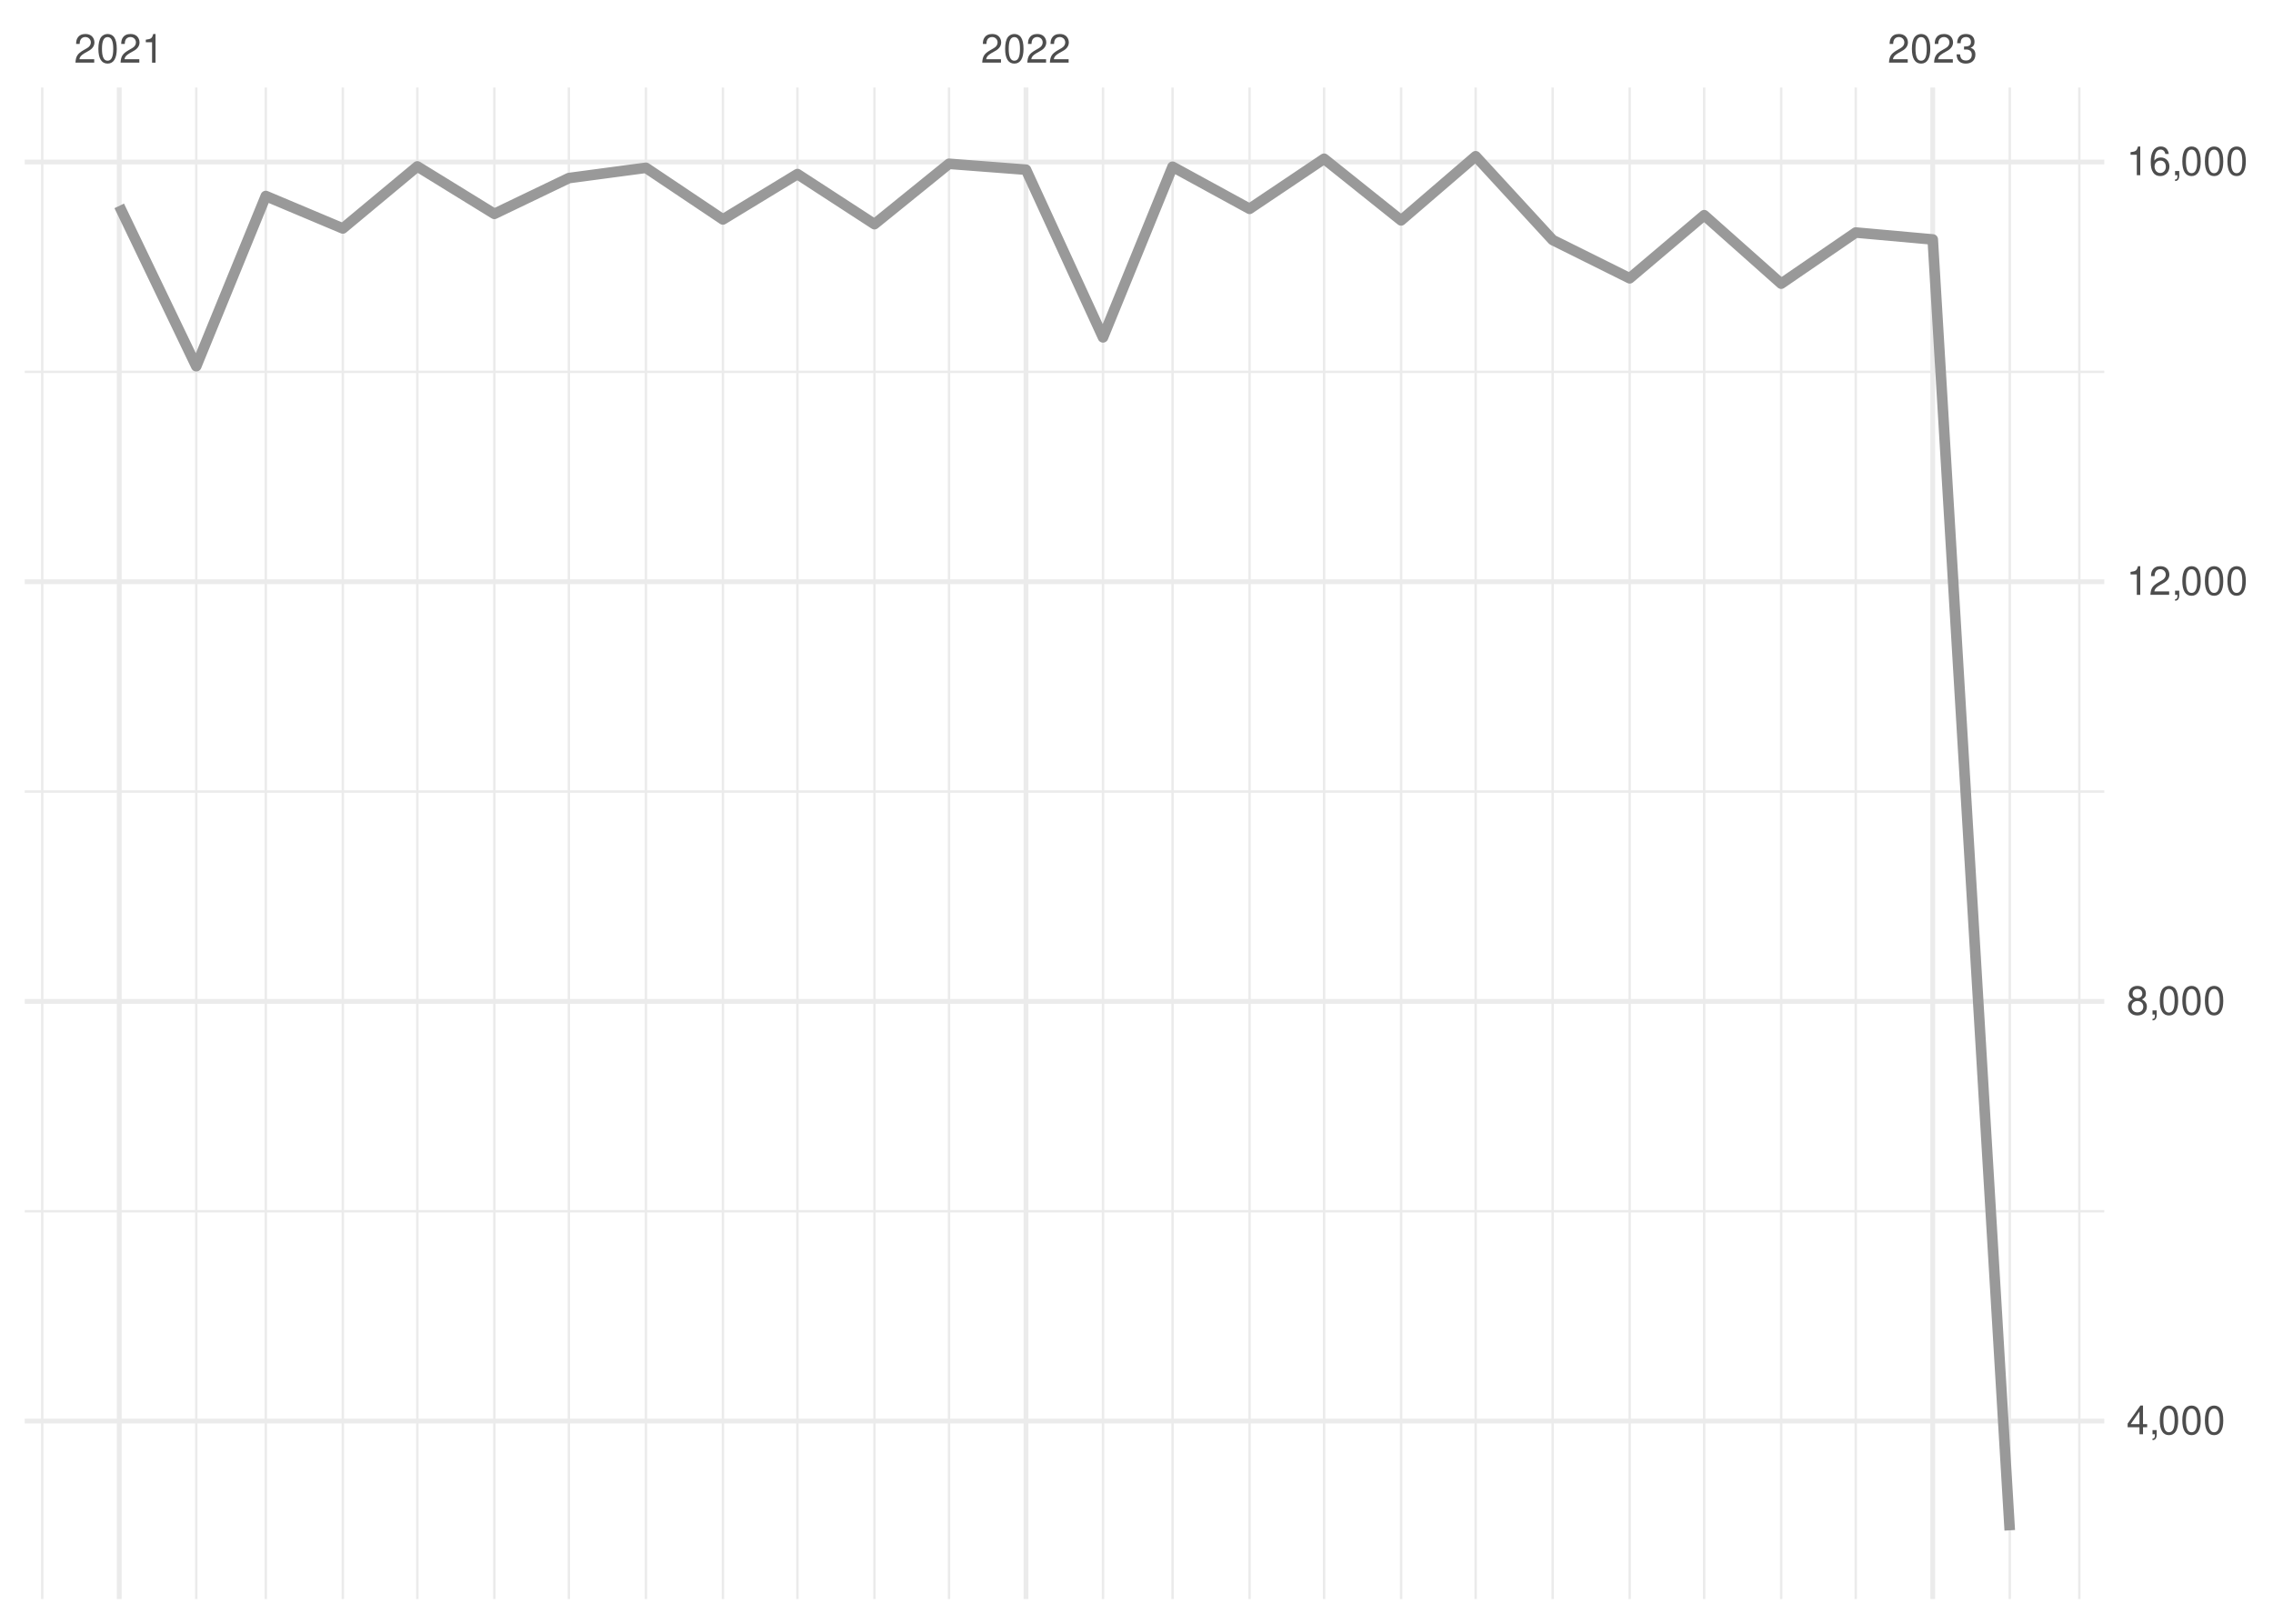
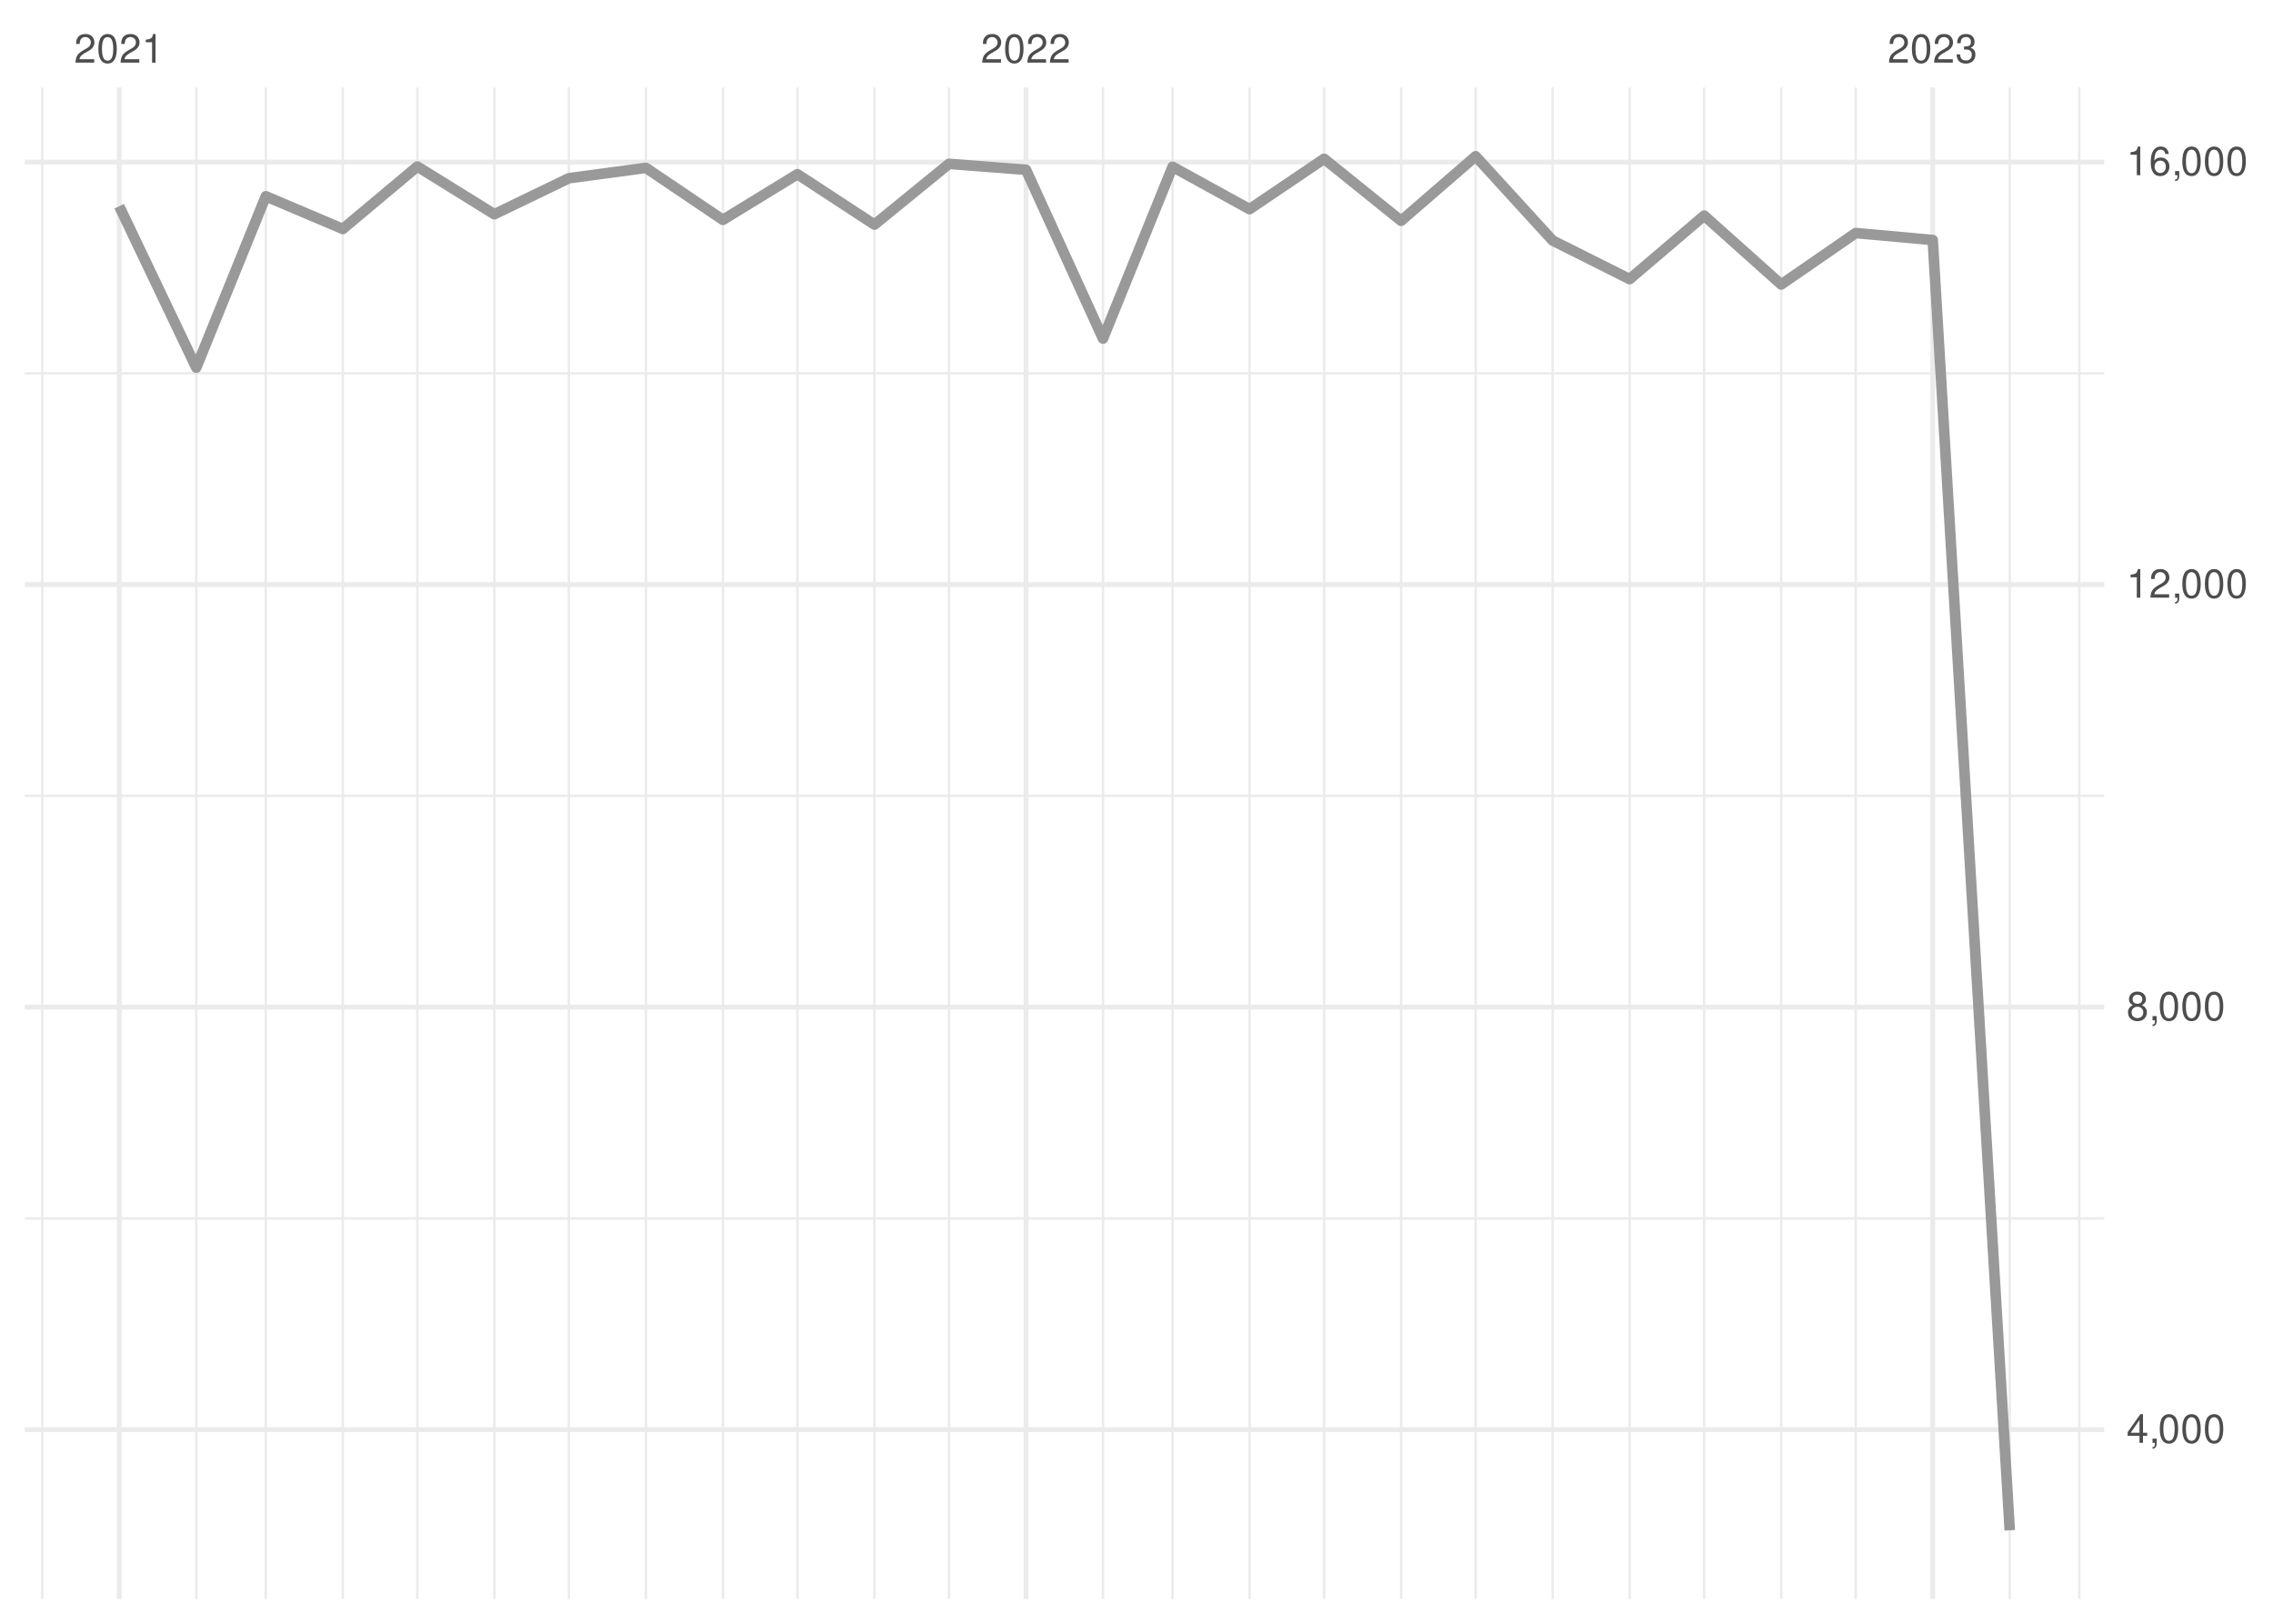
<svg xmlns="http://www.w3.org/2000/svg" xmlns:xlink="http://www.w3.org/1999/xlink" width="504pt" height="360pt" viewBox="0 0 504 360" version="1.1">
  <defs>
    <g>
      <symbol overflow="visible" id="glyph0-0">
        <path style="stroke:none;" d="" />
      </symbol>
      <symbol overflow="visible" id="glyph0-1">
        <path style="stroke:none;" d="M 4.453 -0.766 L 1.172 -0.766 C 1.25 -1.297 1.531 -1.625 2.297 -2.094 L 3.172 -2.594 C 4.047 -3.062 4.5 -3.719 4.5 -4.5 C 4.5 -5.031 4.281 -5.531 3.922 -5.875 C 3.547 -6.203 3.094 -6.359 2.5 -6.359 C 1.703 -6.359 1.125 -6.078 0.781 -5.531 C 0.547 -5.203 0.453 -4.797 0.438 -4.156 L 1.219 -4.156 C 1.234 -4.594 1.297 -4.844 1.406 -5.062 C 1.594 -5.438 2 -5.688 2.469 -5.688 C 3.172 -5.688 3.703 -5.172 3.703 -4.484 C 3.703 -3.969 3.406 -3.531 2.859 -3.219 L 2.047 -2.75 C 0.75 -2 0.375 -1.406 0.297 -0.016 L 4.453 -0.016 Z M 4.453 -0.766 " />
      </symbol>
      <symbol overflow="visible" id="glyph0-2">
        <path style="stroke:none;" d="M 2.422 -6.359 C 1.844 -6.359 1.312 -6.094 0.984 -5.672 C 0.578 -5.109 0.375 -4.25 0.375 -3.078 C 0.375 -0.938 1.078 0.203 2.422 0.203 C 3.734 0.203 4.453 -0.938 4.453 -3.031 C 4.453 -4.25 4.266 -5.078 3.859 -5.672 C 3.531 -6.109 3.016 -6.359 2.422 -6.359 Z M 2.422 -5.672 C 3.25 -5.672 3.672 -4.828 3.672 -3.094 C 3.672 -1.281 3.266 -0.438 2.406 -0.438 C 1.578 -0.438 1.172 -1.312 1.172 -3.062 C 1.172 -4.828 1.578 -5.672 2.422 -5.672 Z M 2.422 -5.672 " />
      </symbol>
      <symbol overflow="visible" id="glyph0-3">
        <path style="stroke:none;" d="M 2.281 -4.531 L 2.281 0 L 3.047 0 L 3.047 -6.359 L 2.547 -6.359 C 2.266 -5.391 2.094 -5.25 0.891 -5.094 L 0.891 -4.531 Z M 2.281 -4.531 " />
      </symbol>
      <symbol overflow="visible" id="glyph0-4">
        <path style="stroke:none;" d="M 1.938 -2.922 L 2.359 -2.922 C 3.203 -2.922 3.656 -2.531 3.656 -1.766 C 3.656 -0.969 3.172 -0.484 2.375 -0.484 C 1.516 -0.484 1.109 -0.922 1.062 -1.844 L 0.281 -1.844 C 0.312 -1.344 0.406 -1 0.547 -0.719 C 0.875 -0.109 1.484 0.203 2.344 0.203 C 3.625 0.203 4.453 -0.578 4.453 -1.781 C 4.453 -2.594 4.141 -3.031 3.391 -3.297 C 3.969 -3.531 4.266 -3.969 4.266 -4.609 C 4.266 -5.703 3.547 -6.359 2.359 -6.359 C 1.109 -6.359 0.438 -5.656 0.406 -4.312 L 1.188 -4.312 C 1.203 -4.703 1.234 -4.922 1.328 -5.109 C 1.5 -5.469 1.891 -5.688 2.375 -5.688 C 3.062 -5.688 3.469 -5.266 3.469 -4.578 C 3.469 -4.141 3.312 -3.859 2.969 -3.719 C 2.766 -3.625 2.484 -3.594 1.938 -3.578 Z M 1.938 -2.922 " />
      </symbol>
      <symbol overflow="visible" id="glyph0-5">
        <path style="stroke:none;" d="M 2.875 -1.547 L 2.875 0 L 3.656 0 L 3.656 -1.547 L 4.578 -1.547 L 4.578 -2.234 L 3.656 -2.234 L 3.656 -6.359 L 3.078 -6.359 L 0.25 -2.359 L 0.25 -1.547 Z M 2.875 -2.234 L 0.922 -2.234 L 2.875 -5.047 Z M 2.875 -2.234 " />
      </symbol>
      <symbol overflow="visible" id="glyph0-6">
        <path style="stroke:none;" d="M 0.766 -0.922 L 0.766 0 L 1.297 0 L 1.297 0.156 C 1.297 0.766 1.172 0.938 0.766 0.953 L 0.766 1.297 C 1.344 1.312 1.688 0.891 1.688 0.141 L 1.688 -0.922 Z M 0.766 -0.922 " />
      </symbol>
      <symbol overflow="visible" id="glyph0-7">
        <path style="stroke:none;" d="M 3.438 -3.359 C 4.094 -3.75 4.297 -4.062 4.297 -4.656 C 4.297 -5.672 3.531 -6.359 2.422 -6.359 C 1.312 -6.359 0.547 -5.672 0.547 -4.672 C 0.547 -4.062 0.75 -3.75 1.391 -3.359 C 0.672 -2.984 0.328 -2.469 0.328 -1.766 C 0.328 -0.609 1.172 0.203 2.422 0.203 C 3.656 0.203 4.516 -0.609 4.516 -1.766 C 4.516 -2.469 4.156 -2.984 3.438 -3.359 Z M 2.422 -5.672 C 3.078 -5.672 3.5 -5.281 3.5 -4.641 C 3.5 -4.047 3.062 -3.656 2.422 -3.656 C 1.766 -3.656 1.344 -4.047 1.344 -4.656 C 1.344 -5.281 1.766 -5.672 2.422 -5.672 Z M 2.422 -3 C 3.188 -3 3.719 -2.484 3.719 -1.75 C 3.719 -0.984 3.203 -0.484 2.406 -0.484 C 1.641 -0.484 1.125 -1 1.125 -1.734 C 1.125 -2.5 1.641 -3 2.422 -3 Z M 2.422 -3 " />
      </symbol>
      <symbol overflow="visible" id="glyph0-8">
        <path style="stroke:none;" d="M 4.375 -4.703 C 4.234 -5.75 3.562 -6.359 2.609 -6.359 C 1.922 -6.359 1.312 -6.031 0.938 -5.453 C 0.547 -4.828 0.375 -4.062 0.375 -2.906 C 0.375 -1.828 0.531 -1.156 0.906 -0.594 C 1.234 -0.078 1.781 0.203 2.469 0.203 C 3.656 0.203 4.516 -0.688 4.516 -1.922 C 4.516 -3.094 3.719 -3.922 2.609 -3.922 C 1.984 -3.922 1.5 -3.688 1.172 -3.234 C 1.172 -4.797 1.672 -5.672 2.562 -5.672 C 3.109 -5.672 3.484 -5.328 3.609 -4.703 Z M 2.5 -3.234 C 3.25 -3.234 3.719 -2.703 3.719 -1.859 C 3.719 -1.062 3.188 -0.484 2.484 -0.484 C 1.766 -0.484 1.219 -1.094 1.219 -1.906 C 1.219 -2.688 1.734 -3.234 2.5 -3.234 Z M 2.5 -3.234 " />
      </symbol>
    </g>
    <clipPath id="clip1">
-       <path d="M 5.48 268 L 466.59 268 L 466.59 269 L 5.48 269 Z M 5.48 268 " />
+       <path d="M 5.48 269 L 466.59 269 L 466.59 271 L 5.48 271 Z M 5.48 269 " />
    </clipPath>
    <clipPath id="clip2">
-       <path d="M 5.48 175 L 466.59 175 L 466.59 176 L 5.48 176 Z M 5.48 175 " />
+       <path d="M 5.48 176 L 466.59 176 L 466.59 177 L 5.48 177 Z M 5.48 176 " />
    </clipPath>
    <clipPath id="clip3">
-       <path d="M 5.48 82 L 466.59 82 L 466.59 83 L 5.48 83 Z M 5.48 82 " />
+       <path d="M 5.48 82 L 466.59 82 L 466.59 84 L 5.48 84 Z M 5.48 82 " />
    </clipPath>
    <clipPath id="clip4">
      <path d="M 9 19.41 L 10 19.41 L 10 354.52 L 9 354.52 Z M 9 19.41 " />
    </clipPath>
    <clipPath id="clip5">
      <path d="M 43 19.41 L 44 19.41 L 44 354.52 L 43 354.52 Z M 43 19.41 " />
    </clipPath>
    <clipPath id="clip6">
      <path d="M 58 19.41 L 60 19.41 L 60 354.52 L 58 354.52 Z M 58 19.41 " />
    </clipPath>
    <clipPath id="clip7">
      <path d="M 75 19.41 L 77 19.41 L 77 354.52 L 75 354.52 Z M 75 19.41 " />
    </clipPath>
    <clipPath id="clip8">
      <path d="M 92 19.41 L 93 19.41 L 93 354.52 L 92 354.52 Z M 92 19.41 " />
    </clipPath>
    <clipPath id="clip9">
      <path d="M 109 19.41 L 110 19.41 L 110 354.52 L 109 354.52 Z M 109 19.41 " />
    </clipPath>
    <clipPath id="clip10">
      <path d="M 125 19.41 L 127 19.41 L 127 354.52 L 125 354.52 Z M 125 19.41 " />
    </clipPath>
    <clipPath id="clip11">
      <path d="M 142 19.41 L 144 19.41 L 144 354.52 L 142 354.52 Z M 142 19.41 " />
    </clipPath>
    <clipPath id="clip12">
      <path d="M 160 19.41 L 161 19.41 L 161 354.52 L 160 354.52 Z M 160 19.41 " />
    </clipPath>
    <clipPath id="clip13">
      <path d="M 176 19.41 L 178 19.41 L 178 354.52 L 176 354.52 Z M 176 19.41 " />
    </clipPath>
    <clipPath id="clip14">
      <path d="M 193 19.41 L 195 19.41 L 195 354.52 L 193 354.52 Z M 193 19.41 " />
    </clipPath>
    <clipPath id="clip15">
      <path d="M 210 19.41 L 211 19.41 L 211 354.52 L 210 354.52 Z M 210 19.41 " />
    </clipPath>
    <clipPath id="clip16">
      <path d="M 244 19.41 L 245 19.41 L 245 354.52 L 244 354.52 Z M 244 19.41 " />
    </clipPath>
    <clipPath id="clip17">
      <path d="M 259 19.41 L 261 19.41 L 261 354.52 L 259 354.52 Z M 259 19.41 " />
    </clipPath>
    <clipPath id="clip18">
      <path d="M 276 19.41 L 278 19.41 L 278 354.52 L 276 354.52 Z M 276 19.41 " />
    </clipPath>
    <clipPath id="clip19">
      <path d="M 293 19.41 L 294 19.41 L 294 354.52 L 293 354.52 Z M 293 19.41 " />
    </clipPath>
    <clipPath id="clip20">
      <path d="M 310 19.41 L 311 19.41 L 311 354.52 L 310 354.52 Z M 310 19.41 " />
    </clipPath>
    <clipPath id="clip21">
      <path d="M 326 19.41 L 328 19.41 L 328 354.52 L 326 354.52 Z M 326 19.41 " />
    </clipPath>
    <clipPath id="clip22">
      <path d="M 344 19.41 L 345 19.41 L 345 354.52 L 344 354.52 Z M 344 19.41 " />
    </clipPath>
    <clipPath id="clip23">
      <path d="M 361 19.41 L 362 19.41 L 362 354.52 L 361 354.52 Z M 361 19.41 " />
    </clipPath>
    <clipPath id="clip24">
      <path d="M 377 19.41 L 379 19.41 L 379 354.52 L 377 354.52 Z M 377 19.41 " />
    </clipPath>
    <clipPath id="clip25">
      <path d="M 394 19.41 L 396 19.41 L 396 354.52 L 394 354.52 Z M 394 19.41 " />
    </clipPath>
    <clipPath id="clip26">
      <path d="M 411 19.41 L 412 19.41 L 412 354.52 L 411 354.52 Z M 411 19.41 " />
    </clipPath>
    <clipPath id="clip27">
      <path d="M 445 19.41 L 446 19.41 L 446 354.52 L 445 354.52 Z M 445 19.41 " />
    </clipPath>
    <clipPath id="clip28">
      <path d="M 460 19.41 L 462 19.41 L 462 354.52 L 460 354.52 Z M 460 19.41 " />
    </clipPath>
    <clipPath id="clip29">
-       <path d="M 5.48 314 L 466.59 314 L 466.59 316 L 5.48 316 Z M 5.48 314 " />
+       <path d="M 5.48 316 L 466.59 316 L 466.59 318 L 5.48 318 Z M 5.48 316 " />
    </clipPath>
    <clipPath id="clip30">
-       <path d="M 5.48 221 L 466.59 221 L 466.59 223 L 5.48 223 Z M 5.48 221 " />
+       <path d="M 5.48 222 L 466.59 222 L 466.59 224 L 5.48 224 Z M 5.48 222 " />
    </clipPath>
    <clipPath id="clip31">
-       <path d="M 5.48 128 L 466.59 128 L 466.59 130 L 5.48 130 Z M 5.48 128 " />
+       <path d="M 5.48 129 L 466.59 129 L 466.59 131 L 5.48 131 Z M 5.48 129 " />
    </clipPath>
    <clipPath id="clip32">
      <path d="M 5.48 35 L 466.59 35 L 466.59 37 L 5.48 37 Z M 5.48 35 " />
    </clipPath>
    <clipPath id="clip33">
      <path d="M 25 19.41 L 27 19.41 L 27 354.52 L 25 354.52 Z M 25 19.41 " />
    </clipPath>
    <clipPath id="clip34">
      <path d="M 226 19.41 L 229 19.41 L 229 354.52 L 226 354.52 Z M 226 19.41 " />
    </clipPath>
    <clipPath id="clip35">
      <path d="M 428 19.41 L 430 19.41 L 430 354.52 L 428 354.52 Z M 428 19.41 " />
    </clipPath>
  </defs>
  <g id="surface26">
    <rect x="0" y="0" width="504" height="360" style="fill:rgb(100%,100%,100%);fill-opacity:1;stroke:none;" />
    <g clip-path="url(#clip1)" clip-rule="nonzero">
-       <path style="fill:none;stroke-width:0.533;stroke-linecap:butt;stroke-linejoin:round;stroke:rgb(92.157%,92.157%,92.157%);stroke-opacity:1;stroke-miterlimit:10;" d="M 5.48 268.547 L 466.59 268.547 " />
+       <path style="fill:none;stroke-width:0.533;stroke-linecap:butt;stroke-linejoin:round;stroke:rgb(92.157%,92.157%,92.157%);stroke-opacity:1;stroke-miterlimit:10;" d="M 5.48 270.129 L 466.59 270.129 " />
    </g>
    <g clip-path="url(#clip2)" clip-rule="nonzero">
-       <path style="fill:none;stroke-width:0.533;stroke-linecap:butt;stroke-linejoin:round;stroke:rgb(92.157%,92.157%,92.157%);stroke-opacity:1;stroke-miterlimit:10;" d="M 5.48 175.496 L 466.59 175.496 " />
+       <path style="fill:none;stroke-width:0.533;stroke-linecap:butt;stroke-linejoin:round;stroke:rgb(92.157%,92.157%,92.157%);stroke-opacity:1;stroke-miterlimit:10;" d="M 5.48 176.449 L 466.59 176.449 " />
    </g>
    <g clip-path="url(#clip3)" clip-rule="nonzero">
-       <path style="fill:none;stroke-width:0.533;stroke-linecap:butt;stroke-linejoin:round;stroke:rgb(92.157%,92.157%,92.157%);stroke-opacity:1;stroke-miterlimit:10;" d="M 5.48 82.449 L 466.59 82.449 " />
+       <path style="fill:none;stroke-width:0.533;stroke-linecap:butt;stroke-linejoin:round;stroke:rgb(92.157%,92.157%,92.157%);stroke-opacity:1;stroke-miterlimit:10;" d="M 5.48 82.77 L 466.59 82.77 " />
    </g>
    <g clip-path="url(#clip4)" clip-rule="nonzero">
      <path style="fill:none;stroke-width:0.533;stroke-linecap:butt;stroke-linejoin:round;stroke:rgb(92.157%,92.157%,92.157%);stroke-opacity:1;stroke-miterlimit:10;" d="M 9.363 354.52 L 9.363 19.41 " />
    </g>
    <g clip-path="url(#clip5)" clip-rule="nonzero">
      <path style="fill:none;stroke-width:0.533;stroke-linecap:butt;stroke-linejoin:round;stroke:rgb(92.157%,92.157%,92.157%);stroke-opacity:1;stroke-miterlimit:10;" d="M 43.516 354.52 L 43.516 19.41 " />
    </g>
    <g clip-path="url(#clip6)" clip-rule="nonzero">
      <path style="fill:none;stroke-width:0.533;stroke-linecap:butt;stroke-linejoin:round;stroke:rgb(92.157%,92.157%,92.157%);stroke-opacity:1;stroke-miterlimit:10;" d="M 58.938 354.52 L 58.938 19.41 " />
    </g>
    <g clip-path="url(#clip7)" clip-rule="nonzero">
      <path style="fill:none;stroke-width:0.533;stroke-linecap:butt;stroke-linejoin:round;stroke:rgb(92.157%,92.157%,92.157%);stroke-opacity:1;stroke-miterlimit:10;" d="M 76.016 354.52 L 76.016 19.41 " />
    </g>
    <g clip-path="url(#clip8)" clip-rule="nonzero">
      <path style="fill:none;stroke-width:0.533;stroke-linecap:butt;stroke-linejoin:round;stroke:rgb(92.157%,92.157%,92.157%);stroke-opacity:1;stroke-miterlimit:10;" d="M 92.539 354.52 L 92.539 19.41 " />
    </g>
    <g clip-path="url(#clip9)" clip-rule="nonzero">
      <path style="fill:none;stroke-width:0.533;stroke-linecap:butt;stroke-linejoin:round;stroke:rgb(92.157%,92.157%,92.157%);stroke-opacity:1;stroke-miterlimit:10;" d="M 109.617 354.52 L 109.617 19.41 " />
    </g>
    <g clip-path="url(#clip10)" clip-rule="nonzero">
      <path style="fill:none;stroke-width:0.533;stroke-linecap:butt;stroke-linejoin:round;stroke:rgb(92.157%,92.157%,92.157%);stroke-opacity:1;stroke-miterlimit:10;" d="M 126.141 354.52 L 126.141 19.41 " />
    </g>
    <g clip-path="url(#clip11)" clip-rule="nonzero">
      <path style="fill:none;stroke-width:0.533;stroke-linecap:butt;stroke-linejoin:round;stroke:rgb(92.157%,92.157%,92.157%);stroke-opacity:1;stroke-miterlimit:10;" d="M 143.219 354.52 L 143.219 19.41 " />
    </g>
    <g clip-path="url(#clip12)" clip-rule="nonzero">
      <path style="fill:none;stroke-width:0.533;stroke-linecap:butt;stroke-linejoin:round;stroke:rgb(92.157%,92.157%,92.157%);stroke-opacity:1;stroke-miterlimit:10;" d="M 160.293 354.52 L 160.293 19.41 " />
    </g>
    <g clip-path="url(#clip13)" clip-rule="nonzero">
      <path style="fill:none;stroke-width:0.533;stroke-linecap:butt;stroke-linejoin:round;stroke:rgb(92.157%,92.157%,92.157%);stroke-opacity:1;stroke-miterlimit:10;" d="M 176.82 354.52 L 176.82 19.41 " />
    </g>
    <g clip-path="url(#clip14)" clip-rule="nonzero">
      <path style="fill:none;stroke-width:0.533;stroke-linecap:butt;stroke-linejoin:round;stroke:rgb(92.157%,92.157%,92.157%);stroke-opacity:1;stroke-miterlimit:10;" d="M 193.895 354.52 L 193.895 19.41 " />
    </g>
    <g clip-path="url(#clip15)" clip-rule="nonzero">
      <path style="fill:none;stroke-width:0.533;stroke-linecap:butt;stroke-linejoin:round;stroke:rgb(92.157%,92.157%,92.157%);stroke-opacity:1;stroke-miterlimit:10;" d="M 210.422 354.52 L 210.422 19.41 " />
    </g>
    <g clip-path="url(#clip16)" clip-rule="nonzero">
      <path style="fill:none;stroke-width:0.533;stroke-linecap:butt;stroke-linejoin:round;stroke:rgb(92.157%,92.157%,92.157%);stroke-opacity:1;stroke-miterlimit:10;" d="M 244.574 354.52 L 244.574 19.41 " />
    </g>
    <g clip-path="url(#clip17)" clip-rule="nonzero">
      <path style="fill:none;stroke-width:0.533;stroke-linecap:butt;stroke-linejoin:round;stroke:rgb(92.157%,92.157%,92.157%);stroke-opacity:1;stroke-miterlimit:10;" d="M 259.996 354.52 L 259.996 19.41 " />
    </g>
    <g clip-path="url(#clip18)" clip-rule="nonzero">
      <path style="fill:none;stroke-width:0.533;stroke-linecap:butt;stroke-linejoin:round;stroke:rgb(92.157%,92.157%,92.157%);stroke-opacity:1;stroke-miterlimit:10;" d="M 277.07 354.52 L 277.07 19.41 " />
    </g>
    <g clip-path="url(#clip19)" clip-rule="nonzero">
      <path style="fill:none;stroke-width:0.533;stroke-linecap:butt;stroke-linejoin:round;stroke:rgb(92.157%,92.157%,92.157%);stroke-opacity:1;stroke-miterlimit:10;" d="M 293.598 354.52 L 293.598 19.41 " />
    </g>
    <g clip-path="url(#clip20)" clip-rule="nonzero">
      <path style="fill:none;stroke-width:0.533;stroke-linecap:butt;stroke-linejoin:round;stroke:rgb(92.157%,92.157%,92.157%);stroke-opacity:1;stroke-miterlimit:10;" d="M 310.672 354.52 L 310.672 19.41 " />
    </g>
    <g clip-path="url(#clip21)" clip-rule="nonzero">
      <path style="fill:none;stroke-width:0.533;stroke-linecap:butt;stroke-linejoin:round;stroke:rgb(92.157%,92.157%,92.157%);stroke-opacity:1;stroke-miterlimit:10;" d="M 327.199 354.52 L 327.199 19.41 " />
    </g>
    <g clip-path="url(#clip22)" clip-rule="nonzero">
      <path style="fill:none;stroke-width:0.533;stroke-linecap:butt;stroke-linejoin:round;stroke:rgb(92.157%,92.157%,92.157%);stroke-opacity:1;stroke-miterlimit:10;" d="M 344.273 354.52 L 344.273 19.41 " />
    </g>
    <g clip-path="url(#clip23)" clip-rule="nonzero">
      <path style="fill:none;stroke-width:0.533;stroke-linecap:butt;stroke-linejoin:round;stroke:rgb(92.157%,92.157%,92.157%);stroke-opacity:1;stroke-miterlimit:10;" d="M 361.352 354.52 L 361.352 19.41 " />
    </g>
    <g clip-path="url(#clip24)" clip-rule="nonzero">
      <path style="fill:none;stroke-width:0.533;stroke-linecap:butt;stroke-linejoin:round;stroke:rgb(92.157%,92.157%,92.157%);stroke-opacity:1;stroke-miterlimit:10;" d="M 377.875 354.52 L 377.875 19.41 " />
    </g>
    <g clip-path="url(#clip25)" clip-rule="nonzero">
      <path style="fill:none;stroke-width:0.533;stroke-linecap:butt;stroke-linejoin:round;stroke:rgb(92.157%,92.157%,92.157%);stroke-opacity:1;stroke-miterlimit:10;" d="M 394.953 354.52 L 394.953 19.41 " />
    </g>
    <g clip-path="url(#clip26)" clip-rule="nonzero">
      <path style="fill:none;stroke-width:0.533;stroke-linecap:butt;stroke-linejoin:round;stroke:rgb(92.157%,92.157%,92.157%);stroke-opacity:1;stroke-miterlimit:10;" d="M 411.477 354.52 L 411.477 19.41 " />
    </g>
    <g clip-path="url(#clip27)" clip-rule="nonzero">
      <path style="fill:none;stroke-width:0.533;stroke-linecap:butt;stroke-linejoin:round;stroke:rgb(92.157%,92.157%,92.157%);stroke-opacity:1;stroke-miterlimit:10;" d="M 445.629 354.52 L 445.629 19.41 " />
    </g>
    <g clip-path="url(#clip28)" clip-rule="nonzero">
      <path style="fill:none;stroke-width:0.533;stroke-linecap:butt;stroke-linejoin:round;stroke:rgb(92.157%,92.157%,92.157%);stroke-opacity:1;stroke-miterlimit:10;" d="M 461.055 354.52 L 461.055 19.41 " />
    </g>
    <g clip-path="url(#clip29)" clip-rule="nonzero">
-       <path style="fill:none;stroke-width:1.067;stroke-linecap:butt;stroke-linejoin:round;stroke:rgb(92.157%,92.157%,92.157%);stroke-opacity:1;stroke-miterlimit:10;" d="M 5.48 315.07 L 466.59 315.07 " />
+       <path style="fill:none;stroke-width:1.067;stroke-linecap:butt;stroke-linejoin:round;stroke:rgb(92.157%,92.157%,92.157%);stroke-opacity:1;stroke-miterlimit:10;" d="M 5.48 316.969 L 466.59 316.969 " />
    </g>
    <g clip-path="url(#clip30)" clip-rule="nonzero">
-       <path style="fill:none;stroke-width:1.067;stroke-linecap:butt;stroke-linejoin:round;stroke:rgb(92.157%,92.157%,92.157%);stroke-opacity:1;stroke-miterlimit:10;" d="M 5.48 222.023 L 466.59 222.023 " />
+       <path style="fill:none;stroke-width:1.067;stroke-linecap:butt;stroke-linejoin:round;stroke:rgb(92.157%,92.157%,92.157%);stroke-opacity:1;stroke-miterlimit:10;" d="M 5.48 223.289 L 466.59 223.289 " />
    </g>
    <g clip-path="url(#clip31)" clip-rule="nonzero">
-       <path style="fill:none;stroke-width:1.067;stroke-linecap:butt;stroke-linejoin:round;stroke:rgb(92.157%,92.157%,92.157%);stroke-opacity:1;stroke-miterlimit:10;" d="M 5.48 128.973 L 466.59 128.973 " />
+       <path style="fill:none;stroke-width:1.067;stroke-linecap:butt;stroke-linejoin:round;stroke:rgb(92.157%,92.157%,92.157%);stroke-opacity:1;stroke-miterlimit:10;" d="M 5.48 129.609 L 466.59 129.609 " />
    </g>
    <g clip-path="url(#clip32)" clip-rule="nonzero">
-       <path style="fill:none;stroke-width:1.067;stroke-linecap:butt;stroke-linejoin:round;stroke:rgb(92.157%,92.157%,92.157%);stroke-opacity:1;stroke-miterlimit:10;" d="M 5.48 35.922 L 466.59 35.922 " />
+       <path style="fill:none;stroke-width:1.067;stroke-linecap:butt;stroke-linejoin:round;stroke:rgb(92.157%,92.157%,92.157%);stroke-opacity:1;stroke-miterlimit:10;" d="M 5.48 35.93 L 466.59 35.93 " />
    </g>
    <g clip-path="url(#clip33)" clip-rule="nonzero">
      <path style="fill:none;stroke-width:1.067;stroke-linecap:butt;stroke-linejoin:round;stroke:rgb(92.157%,92.157%,92.157%);stroke-opacity:1;stroke-miterlimit:10;" d="M 26.438 354.52 L 26.438 19.41 " />
    </g>
    <g clip-path="url(#clip34)" clip-rule="nonzero">
      <path style="fill:none;stroke-width:1.067;stroke-linecap:butt;stroke-linejoin:round;stroke:rgb(92.157%,92.157%,92.157%);stroke-opacity:1;stroke-miterlimit:10;" d="M 227.496 354.52 L 227.496 19.41 " />
    </g>
    <g clip-path="url(#clip35)" clip-rule="nonzero">
      <path style="fill:none;stroke-width:1.067;stroke-linecap:butt;stroke-linejoin:round;stroke:rgb(92.157%,92.157%,92.157%);stroke-opacity:1;stroke-miterlimit:10;" d="M 428.555 354.52 L 428.555 19.41 " />
    </g>
-     <path style="fill:none;stroke-width:2.347;stroke-linecap:butt;stroke-linejoin:round;stroke:rgb(60%,60%,60%);stroke-opacity:1;stroke-miterlimit:10;" d="M 26.438 45.645 L 43.516 81.191 L 58.938 43.461 L 76.016 50.648 L 92.539 36.898 L 109.617 47.414 L 126.141 39.48 L 143.219 37.203 L 160.293 48.648 L 176.82 38.598 L 193.895 49.695 L 210.422 36.316 L 227.496 37.621 L 244.574 74.793 L 259.996 36.969 L 277.07 46.297 L 293.598 35.203 L 310.672 48.855 L 327.199 34.645 L 344.273 53.207 L 361.352 61.699 L 377.875 47.715 L 394.953 62.883 L 411.477 51.555 L 428.555 53.09 L 445.629 339.289 " />
+     <path style="fill:none;stroke-width:2.347;stroke-linecap:butt;stroke-linejoin:round;stroke:rgb(60%,60%,60%);stroke-opacity:1;stroke-miterlimit:10;" d="M 26.438 45.723 L 43.516 81.508 L 58.938 43.52 L 76.016 50.758 L 92.539 36.914 L 109.617 47.5 L 126.141 39.516 L 143.219 37.219 L 160.293 48.742 L 176.82 38.625 L 193.895 49.797 L 210.422 36.328 L 227.496 37.641 L 244.574 75.066 L 259.996 36.984 L 277.07 46.375 L 293.598 35.207 L 310.672 48.953 L 327.199 34.645 L 344.273 53.332 L 361.352 61.879 L 377.875 47.805 L 394.953 63.074 L 411.477 51.668 L 428.555 53.215 L 445.629 339.289 " />
    <g style="fill:rgb(30.196%,30.196%,30.196%);fill-opacity:1;">
      <use xlink:href="#glyph0-1" x="16.438" y="13.896" />
      <use xlink:href="#glyph0-2" x="21.438" y="13.896" />
      <use xlink:href="#glyph0-1" x="26.438" y="13.896" />
      <use xlink:href="#glyph0-3" x="31.438" y="13.896" />
    </g>
    <g style="fill:rgb(30.196%,30.196%,30.196%);fill-opacity:1;">
      <use xlink:href="#glyph0-1" x="217.496" y="13.896" />
      <use xlink:href="#glyph0-2" x="222.496" y="13.896" />
      <use xlink:href="#glyph0-1" x="227.496" y="13.896" />
      <use xlink:href="#glyph0-1" x="232.496" y="13.896" />
    </g>
    <g style="fill:rgb(30.196%,30.196%,30.196%);fill-opacity:1;">
      <use xlink:href="#glyph0-1" x="418.555" y="13.896" />
      <use xlink:href="#glyph0-2" x="423.555" y="13.896" />
      <use xlink:href="#glyph0-1" x="428.555" y="13.896" />
      <use xlink:href="#glyph0-4" x="433.555" y="13.896" />
    </g>
    <g style="fill:rgb(30.196%,30.196%,30.196%);fill-opacity:1;">
-       <use xlink:href="#glyph0-5" x="471.52" y="317.985" />
-       <use xlink:href="#glyph0-6" x="476.52" y="317.985" />
-       <use xlink:href="#glyph0-2" x="478.52" y="317.985" />
-       <use xlink:href="#glyph0-2" x="483.52" y="317.985" />
-       <use xlink:href="#glyph0-2" x="488.52" y="317.985" />
-     </g>
-     <g style="fill:rgb(30.196%,30.196%,30.196%);fill-opacity:1;">
-       <use xlink:href="#glyph0-7" x="471.52" y="224.938" />
-       <use xlink:href="#glyph0-6" x="476.52" y="224.938" />
-       <use xlink:href="#glyph0-2" x="478.52" y="224.938" />
-       <use xlink:href="#glyph0-2" x="483.52" y="224.938" />
-       <use xlink:href="#glyph0-2" x="488.52" y="224.938" />
-     </g>
-     <g style="fill:rgb(30.196%,30.196%,30.196%);fill-opacity:1;">
-       <use xlink:href="#glyph0-3" x="471.52" y="131.888" />
-       <use xlink:href="#glyph0-1" x="476.52" y="131.888" />
-       <use xlink:href="#glyph0-6" x="481.52" y="131.888" />
-       <use xlink:href="#glyph0-2" x="483.52" y="131.888" />
-       <use xlink:href="#glyph0-2" x="488.52" y="131.888" />
-       <use xlink:href="#glyph0-2" x="493.52" y="131.888" />
-     </g>
-     <g style="fill:rgb(30.196%,30.196%,30.196%);fill-opacity:1;">
-       <use xlink:href="#glyph0-3" x="471.52" y="38.837" />
-       <use xlink:href="#glyph0-8" x="476.52" y="38.837" />
-       <use xlink:href="#glyph0-6" x="481.52" y="38.837" />
-       <use xlink:href="#glyph0-2" x="483.52" y="38.837" />
-       <use xlink:href="#glyph0-2" x="488.52" y="38.837" />
-       <use xlink:href="#glyph0-2" x="493.52" y="38.837" />
+       <use xlink:href="#glyph0-5" x="471.52" y="319.884" />
+       <use xlink:href="#glyph0-6" x="476.52" y="319.884" />
+       <use xlink:href="#glyph0-2" x="478.52" y="319.884" />
+       <use xlink:href="#glyph0-2" x="483.52" y="319.884" />
+       <use xlink:href="#glyph0-2" x="488.52" y="319.884" />
+     </g>
+     <g style="fill:rgb(30.196%,30.196%,30.196%);fill-opacity:1;">
+       <use xlink:href="#glyph0-7" x="471.52" y="226.204" />
+       <use xlink:href="#glyph0-6" x="476.52" y="226.204" />
+       <use xlink:href="#glyph0-2" x="478.52" y="226.204" />
+       <use xlink:href="#glyph0-2" x="483.52" y="226.204" />
+       <use xlink:href="#glyph0-2" x="488.52" y="226.204" />
+     </g>
+     <g style="fill:rgb(30.196%,30.196%,30.196%);fill-opacity:1;">
+       <use xlink:href="#glyph0-3" x="471.52" y="132.524" />
+       <use xlink:href="#glyph0-1" x="476.52" y="132.524" />
+       <use xlink:href="#glyph0-6" x="481.52" y="132.524" />
+       <use xlink:href="#glyph0-2" x="483.52" y="132.524" />
+       <use xlink:href="#glyph0-2" x="488.52" y="132.524" />
+       <use xlink:href="#glyph0-2" x="493.52" y="132.524" />
+     </g>
+     <g style="fill:rgb(30.196%,30.196%,30.196%);fill-opacity:1;">
+       <use xlink:href="#glyph0-3" x="471.52" y="38.845" />
+       <use xlink:href="#glyph0-8" x="476.52" y="38.845" />
+       <use xlink:href="#glyph0-6" x="481.52" y="38.845" />
+       <use xlink:href="#glyph0-2" x="483.52" y="38.845" />
+       <use xlink:href="#glyph0-2" x="488.52" y="38.845" />
+       <use xlink:href="#glyph0-2" x="493.52" y="38.845" />
    </g>
  </g>
</svg>
